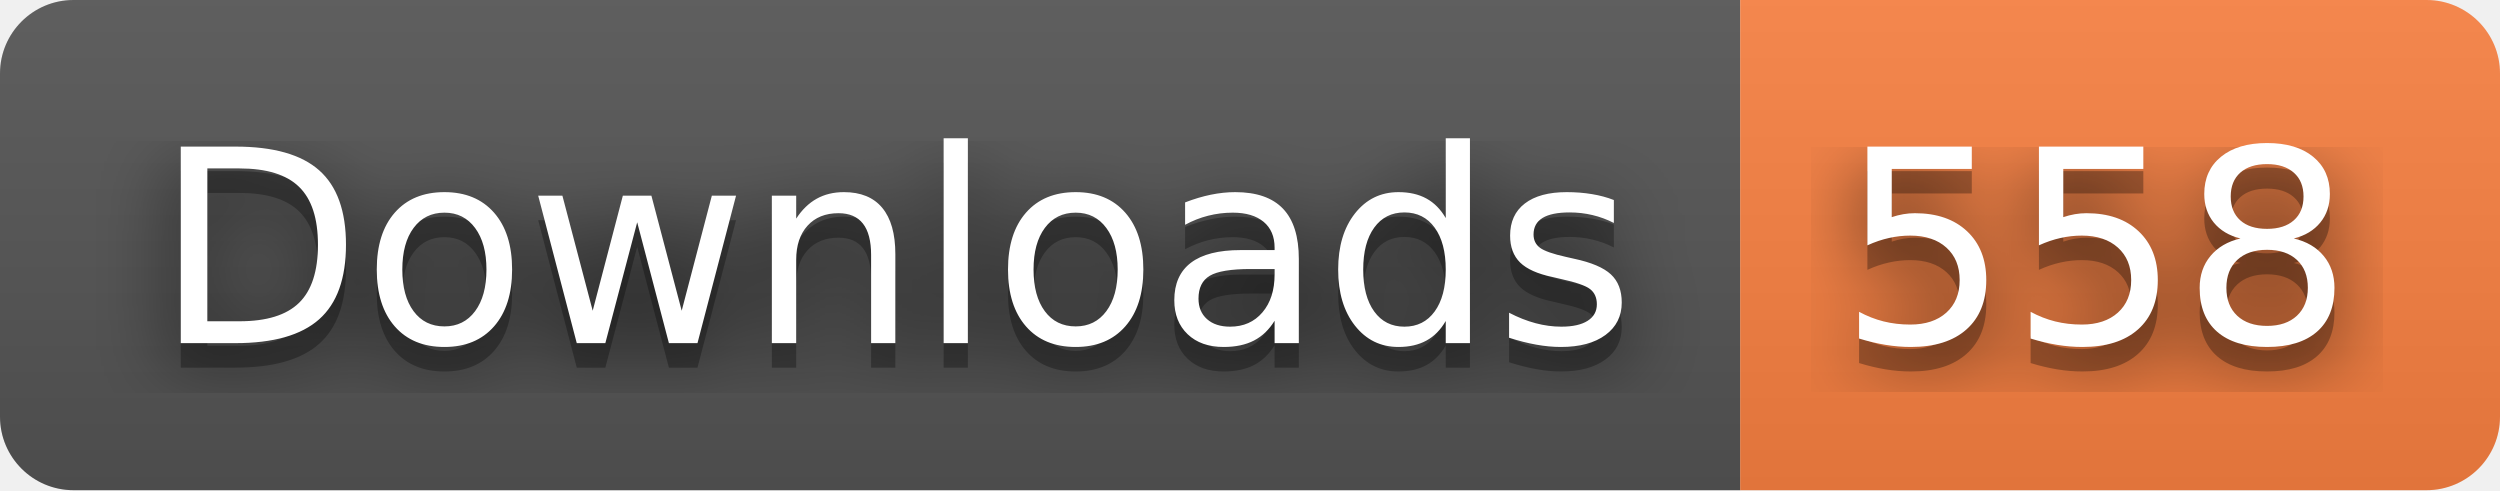
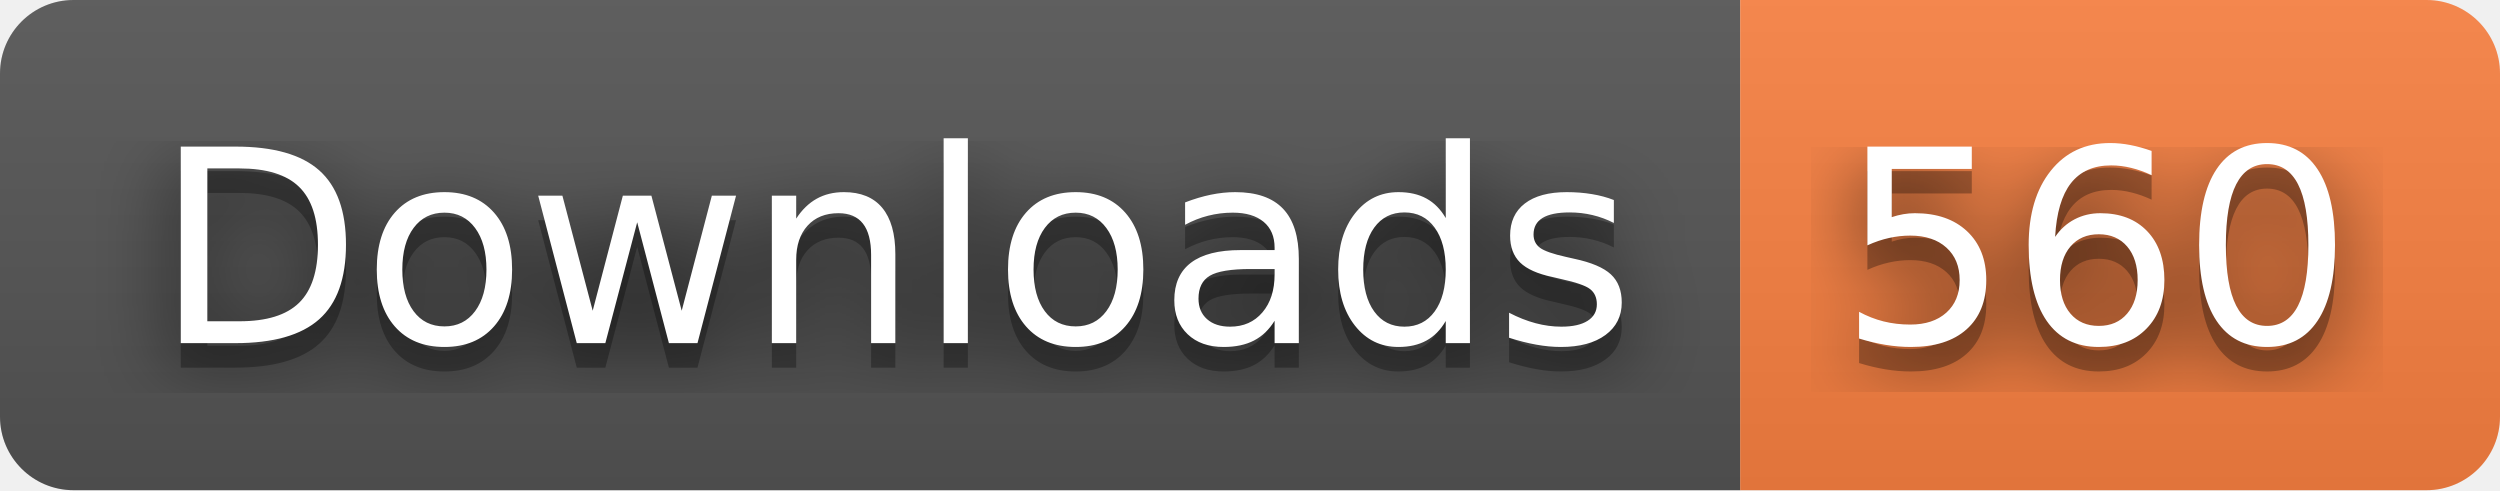
- <svg xmlns="http://www.w3.org/2000/svg" width="102" height="20" role="img" aria-label="Downloads: 558">
+ <svg xmlns="http://www.w3.org/2000/svg" width="102" height="20" role="img" aria-label="Downloads: 560">
  <filter id="blur">
    <feGaussianBlur stdDeviation="16" />
  </filter>
  <linearGradient id="s" x2="0" y2="100%">
    <stop offset="0" stop-color="#bbb" stop-opacity=".1" />
    <stop offset="1" stop-opacity=".1" />
  </linearGradient>
  <clipPath id="r">
    <rect width="102" height="20" rx="3" />
  </clipPath>
  <g clip-path="url(#r)">
    <rect width="71" height="20" fill="#555" />
    <rect x="71" width="31" height="20" fill="#fa8142" />
    <rect width="102" height="20" fill="url(#s)" />
  </g>
  <g fill="#fff" text-anchor="middle" font-family="Verdana,Geneva,DejaVu Sans,sans-serif" text-rendering="geometricPrecision" font-size="110">
    <g transform="scale(.1)">
      <g aria-hidden="true" fill="#010101">
        <text x="365" y="150" fill-opacity=".8" filter="url(#blur)" textLength="610">Downloads</text>
        <text x="365" y="150" fill-opacity=".3" textLength="610">Downloads</text>
      </g>
      <text x="365" y="140" textLength="610">Downloads</text>
    </g>
    <g transform="scale(.1)">
      <g aria-hidden="true" fill="#010101">
-         <text x="855" y="150" fill-opacity=".8" filter="url(#blur)" textLength="210">558</text>
-         <text x="855" y="150" fill-opacity=".3" textLength="210">558</text>
+         <text x="855" y="150" fill-opacity=".8" filter="url(#blur)" textLength="210">560</text>
+         <text x="855" y="150" fill-opacity=".3" textLength="210">560</text>
      </g>
-       <text x="855" y="140" textLength="210">558</text>
+       <text x="855" y="140" textLength="210">560</text>
    </g>
  </g>
</svg>
